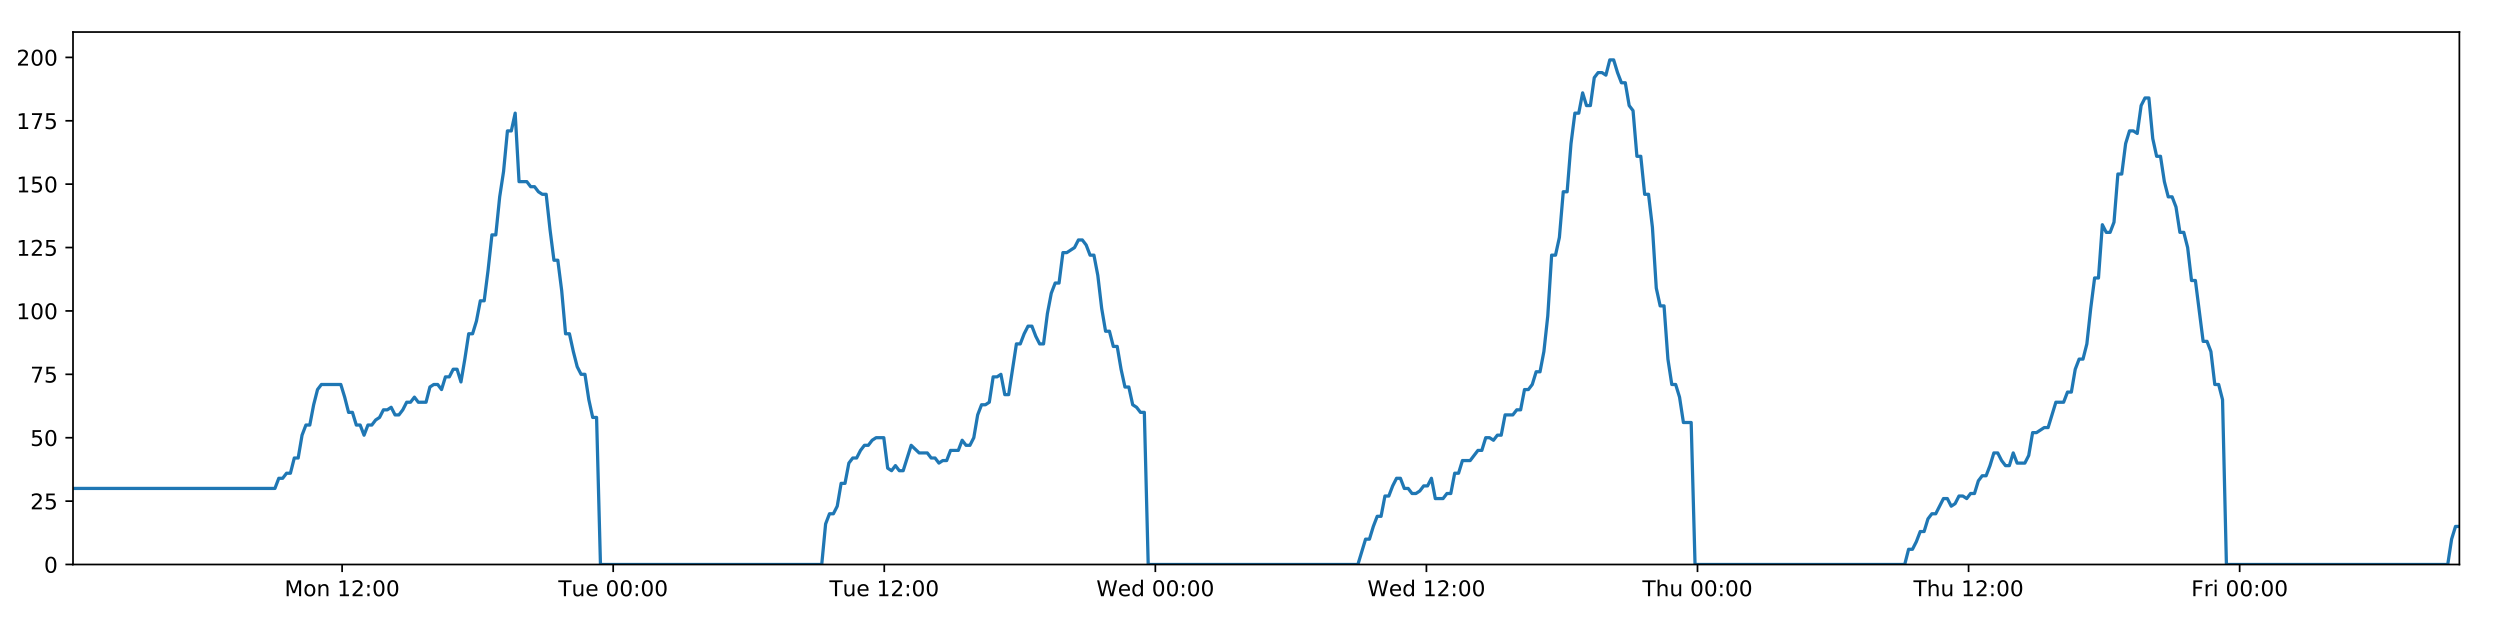
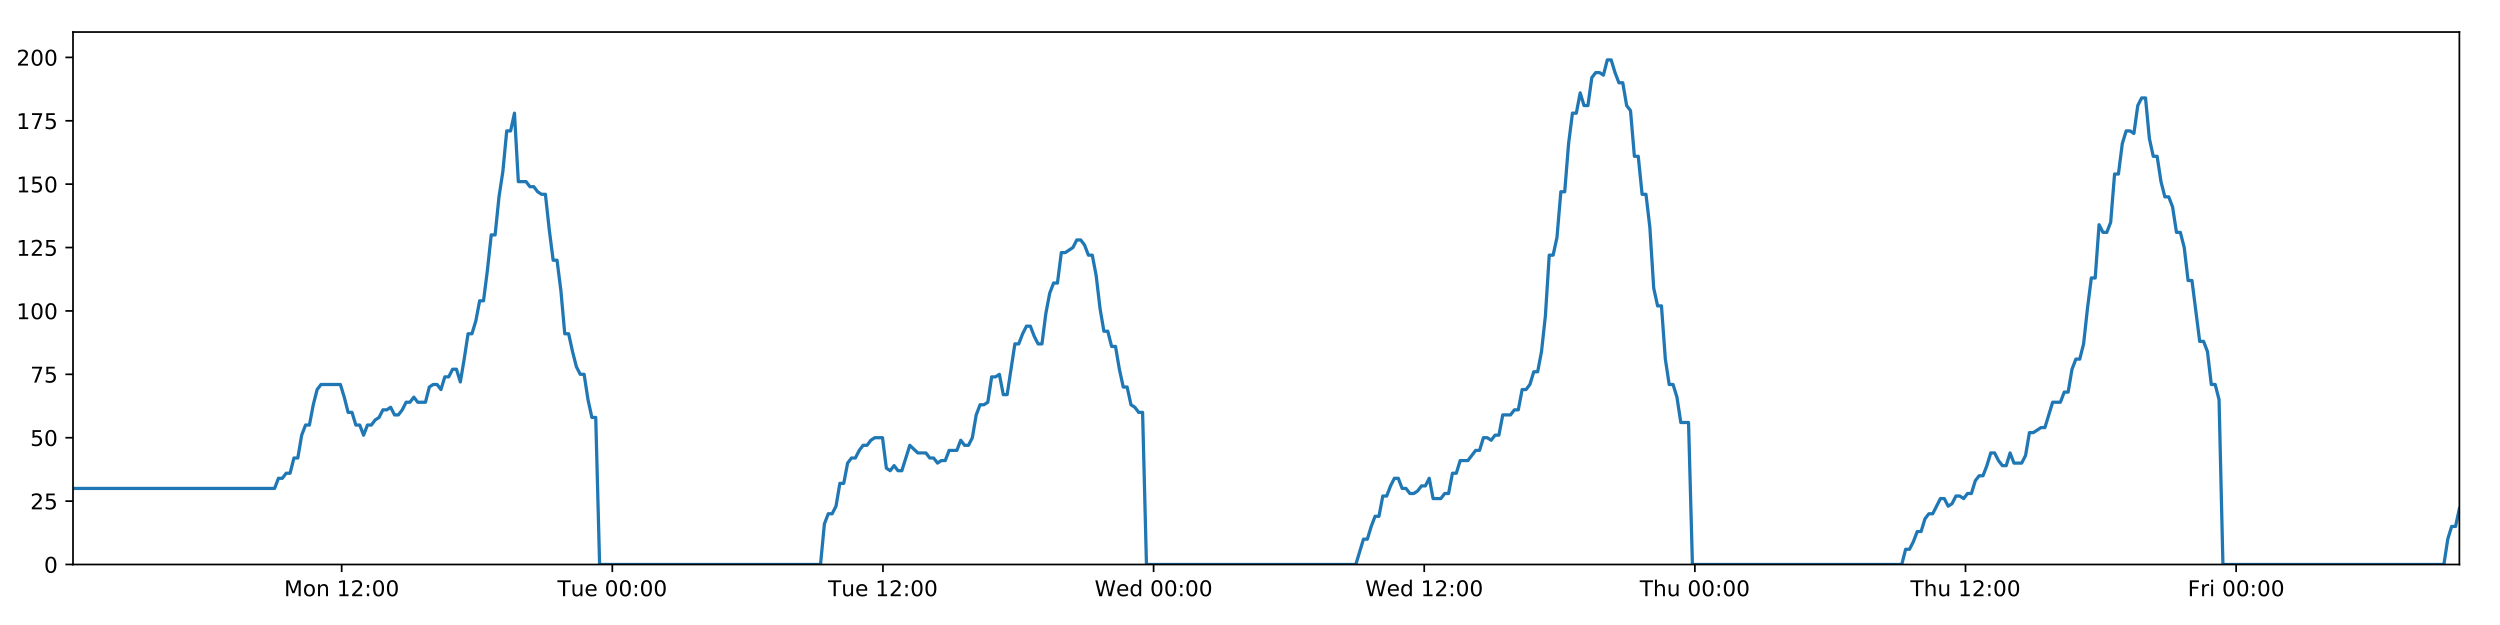
<svg xmlns="http://www.w3.org/2000/svg" xmlns:xlink="http://www.w3.org/1999/xlink" height="288pt" version="1.1" viewBox="0 0 1152 288" width="1152pt">
  <defs>
    <style type="text/css">
*{stroke-linecap:butt;stroke-linejoin:round;}
  </style>
  </defs>
  <g id="figure_1">
    <g id="patch_1">
      <path d="M 0 288  L 1152 288  L 1152 0  L 0 0  z " style="fill:#ffffff;" />
    </g>
    <g id="axes_1">
      <g id="patch_2">
        <path d="M 33.64 260.12  L 1133.28 260.12  L 1133.28 14.76  L 33.64 14.76  z " style="fill:#ffffff;" />
      </g>
      <g id="matplotlib.axis_1">
        <g id="xtick_1">
          <g id="line2d_1">
            <defs>
-               <path d="M 0 0  L 0 3.5  " id="m5e41aa4c4f" style="stroke:#000000;stroke-width:0.8;" />
-             </defs>
-             <g>
-               <use style="stroke:#000000;stroke-width:0.8;" x="157.646" xlink:href="#m5e41aa4c4f" y="260.12" />
+               <path d="M 0 0  L 0 3.5  " id="ma48524eb32" style="stroke:#000000;stroke-width:0.8;" />
+             </defs>
+             <g>
+               <use style="stroke:#000000;stroke-width:0.8;" x="157.445" xlink:href="#ma48524eb32" y="260.12" />
            </g>
          </g>
          <g id="text_1">
            <defs>
              <path d="M 9.812 72.906  L 24.516 72.906  L 43.109 23.297  L 61.812 72.906  L 76.516 72.906  L 76.516 0  L 66.891 0  L 66.891 64.016  L 48.094 14.016  L 38.188 14.016  L 19.391 64.016  L 19.391 0  L 9.812 0  z " id="DejaVuSans-77" />
              <path d="M 30.609 48.391  Q 23.391 48.391 19.188 42.75  Q 14.984 37.109 14.984 27.297  Q 14.984 17.484 19.156 11.844  Q 23.344 6.203 30.609 6.203  Q 37.797 6.203 41.984 11.859  Q 46.188 17.531 46.188 27.297  Q 46.188 37.016 41.984 42.703  Q 37.797 48.391 30.609 48.391  z M 30.609 56  Q 42.328 56 49.016 48.375  Q 55.719 40.766 55.719 27.297  Q 55.719 13.875 49.016 6.219  Q 42.328 -1.422 30.609 -1.422  Q 18.844 -1.422 12.172 6.219  Q 5.516 13.875 5.516 27.297  Q 5.516 40.766 12.172 48.375  Q 18.844 56 30.609 56  z " id="DejaVuSans-111" />
              <path d="M 54.891 33.016  L 54.891 0  L 45.906 0  L 45.906 32.719  Q 45.906 40.484 42.875 44.328  Q 39.844 48.188 33.797 48.188  Q 26.516 48.188 22.312 43.547  Q 18.109 38.922 18.109 30.906  L 18.109 0  L 9.078 0  L 9.078 54.688  L 18.109 54.688  L 18.109 46.188  Q 21.344 51.125 25.703 53.562  Q 30.078 56 35.797 56  Q 45.219 56 50.047 50.172  Q 54.891 44.344 54.891 33.016  z " id="DejaVuSans-110" />
              <path id="DejaVuSans-32" />
              <path d="M 12.406 8.297  L 28.516 8.297  L 28.516 63.922  L 10.984 60.406  L 10.984 69.391  L 28.422 72.906  L 38.281 72.906  L 38.281 8.297  L 54.391 8.297  L 54.391 0  L 12.406 0  z " id="DejaVuSans-49" />
              <path d="M 19.188 8.297  L 53.609 8.297  L 53.609 0  L 7.328 0  L 7.328 8.297  Q 12.938 14.109 22.625 23.891  Q 32.328 33.688 34.812 36.531  Q 39.547 41.844 41.422 45.531  Q 43.312 49.219 43.312 52.781  Q 43.312 58.594 39.234 62.25  Q 35.156 65.922 28.609 65.922  Q 23.969 65.922 18.812 64.312  Q 13.672 62.703 7.812 59.422  L 7.812 69.391  Q 13.766 71.781 18.938 73  Q 24.125 74.219 28.422 74.219  Q 39.75 74.219 46.484 68.547  Q 53.219 62.891 53.219 53.422  Q 53.219 48.922 51.531 44.891  Q 49.859 40.875 45.406 35.406  Q 44.188 33.984 37.641 27.219  Q 31.109 20.453 19.188 8.297  z " id="DejaVuSans-50" />
              <path d="M 11.719 12.406  L 22.016 12.406  L 22.016 0  L 11.719 0  z M 11.719 51.703  L 22.016 51.703  L 22.016 39.312  L 11.719 39.312  z " id="DejaVuSans-58" />
              <path d="M 31.781 66.406  Q 24.172 66.406 20.328 58.906  Q 16.5 51.422 16.5 36.375  Q 16.5 21.391 20.328 13.891  Q 24.172 6.391 31.781 6.391  Q 39.453 6.391 43.281 13.891  Q 47.125 21.391 47.125 36.375  Q 47.125 51.422 43.281 58.906  Q 39.453 66.406 31.781 66.406  z M 31.781 74.219  Q 44.047 74.219 50.516 64.516  Q 56.984 54.828 56.984 36.375  Q 56.984 17.969 50.516 8.266  Q 44.047 -1.422 31.781 -1.422  Q 19.531 -1.422 13.062 8.266  Q 6.594 17.969 6.594 36.375  Q 6.594 54.828 13.062 64.516  Q 19.531 74.219 31.781 74.219  z " id="DejaVuSans-48" />
            </defs>
-             <g transform="translate(131.1054 274.7184)scale(0.1 -0.1)">
+             <g transform="translate(130.9046 274.7184)scale(0.1 -0.1)">
              <use xlink:href="#DejaVuSans-77" />
              <use x="86.279" xlink:href="#DejaVuSans-111" />
              <use x="147.461" xlink:href="#DejaVuSans-110" />
              <use x="210.84" xlink:href="#DejaVuSans-32" />
              <use x="242.627" xlink:href="#DejaVuSans-49" />
              <use x="306.25" xlink:href="#DejaVuSans-50" />
              <use x="369.873" xlink:href="#DejaVuSans-58" />
              <use x="403.564" xlink:href="#DejaVuSans-48" />
              <use x="467.188" xlink:href="#DejaVuSans-48" />
            </g>
          </g>
        </g>
        <g id="xtick_2">
          <g id="line2d_2">
            <g>
-               <use style="stroke:#000000;stroke-width:0.8;" x="282.558" xlink:href="#m5e41aa4c4f" y="260.12" />
+               <use style="stroke:#000000;stroke-width:0.8;" x="282.155" xlink:href="#ma48524eb32" y="260.12" />
            </g>
          </g>
          <g id="text_2">
            <defs>
              <path d="M -0.297 72.906  L 61.375 72.906  L 61.375 64.594  L 35.5 64.594  L 35.5 0  L 25.594 0  L 25.594 64.594  L -0.297 64.594  z " id="DejaVuSans-84" />
              <path d="M 8.5 21.578  L 8.5 54.688  L 17.484 54.688  L 17.484 21.922  Q 17.484 14.156 20.5 10.266  Q 23.531 6.391 29.594 6.391  Q 36.859 6.391 41.078 11.031  Q 45.312 15.672 45.312 23.688  L 45.312 54.688  L 54.297 54.688  L 54.297 0  L 45.312 0  L 45.312 8.406  Q 42.047 3.422 37.719 1  Q 33.406 -1.422 27.688 -1.422  Q 18.266 -1.422 13.375 4.438  Q 8.5 10.297 8.5 21.578  z M 31.109 56  z " id="DejaVuSans-117" />
              <path d="M 56.203 29.594  L 56.203 25.203  L 14.891 25.203  Q 15.484 15.922 20.484 11.062  Q 25.484 6.203 34.422 6.203  Q 39.594 6.203 44.453 7.469  Q 49.312 8.734 54.109 11.281  L 54.109 2.781  Q 49.266 0.734 44.188 -0.344  Q 39.109 -1.422 33.891 -1.422  Q 20.797 -1.422 13.156 6.188  Q 5.516 13.812 5.516 26.812  Q 5.516 40.234 12.766 48.109  Q 20.016 56 32.328 56  Q 43.359 56 49.781 48.891  Q 56.203 41.797 56.203 29.594  z M 47.219 32.234  Q 47.125 39.594 43.094 43.984  Q 39.062 48.391 32.422 48.391  Q 24.906 48.391 20.391 44.141  Q 15.875 39.891 15.188 32.172  z " id="DejaVuSans-101" />
            </defs>
-             <g transform="translate(257.2721 274.7184)scale(0.1 -0.1)">
+             <g transform="translate(256.869 274.7184)scale(0.1 -0.1)">
              <use xlink:href="#DejaVuSans-84" />
              <use x="60.85" xlink:href="#DejaVuSans-117" />
              <use x="124.229" xlink:href="#DejaVuSans-101" />
              <use x="185.752" xlink:href="#DejaVuSans-32" />
              <use x="217.539" xlink:href="#DejaVuSans-48" />
              <use x="281.162" xlink:href="#DejaVuSans-48" />
              <use x="344.785" xlink:href="#DejaVuSans-58" />
              <use x="378.477" xlink:href="#DejaVuSans-48" />
              <use x="442.1" xlink:href="#DejaVuSans-48" />
            </g>
          </g>
        </g>
        <g id="xtick_3">
          <g id="line2d_3">
            <g>
-               <use style="stroke:#000000;stroke-width:0.8;" x="407.47" xlink:href="#m5e41aa4c4f" y="260.12" />
+               <use style="stroke:#000000;stroke-width:0.8;" x="406.865" xlink:href="#ma48524eb32" y="260.12" />
            </g>
          </g>
          <g id="text_3">
-             <g transform="translate(382.1841 274.7184)scale(0.1 -0.1)">
+             <g transform="translate(381.5787 274.7184)scale(0.1 -0.1)">
              <use xlink:href="#DejaVuSans-84" />
              <use x="60.85" xlink:href="#DejaVuSans-117" />
              <use x="124.229" xlink:href="#DejaVuSans-101" />
              <use x="185.752" xlink:href="#DejaVuSans-32" />
              <use x="217.539" xlink:href="#DejaVuSans-49" />
              <use x="281.162" xlink:href="#DejaVuSans-50" />
              <use x="344.785" xlink:href="#DejaVuSans-58" />
              <use x="378.477" xlink:href="#DejaVuSans-48" />
              <use x="442.1" xlink:href="#DejaVuSans-48" />
            </g>
          </g>
        </g>
        <g id="xtick_4">
          <g id="line2d_4">
            <g>
-               <use style="stroke:#000000;stroke-width:0.8;" x="532.382" xlink:href="#m5e41aa4c4f" y="260.12" />
+               <use style="stroke:#000000;stroke-width:0.8;" x="531.574" xlink:href="#ma48524eb32" y="260.12" />
            </g>
          </g>
          <g id="text_4">
            <defs>
              <path d="M 3.328 72.906  L 13.281 72.906  L 28.609 11.281  L 43.891 72.906  L 54.984 72.906  L 70.312 11.281  L 85.594 72.906  L 95.609 72.906  L 77.297 0  L 64.891 0  L 49.516 63.281  L 33.984 0  L 21.578 0  z " id="DejaVuSans-87" />
              <path d="M 45.406 46.391  L 45.406 75.984  L 54.391 75.984  L 54.391 0  L 45.406 0  L 45.406 8.203  Q 42.578 3.328 38.25 0.953  Q 33.938 -1.422 27.875 -1.422  Q 17.969 -1.422 11.734 6.484  Q 5.516 14.406 5.516 27.297  Q 5.516 40.188 11.734 48.094  Q 17.969 56 27.875 56  Q 33.938 56 38.25 53.625  Q 42.578 51.266 45.406 46.391  z M 14.797 27.297  Q 14.797 17.391 18.875 11.75  Q 22.953 6.109 30.078 6.109  Q 37.203 6.109 41.297 11.75  Q 45.406 17.391 45.406 27.297  Q 45.406 37.203 41.297 42.844  Q 37.203 48.484 30.078 48.484  Q 22.953 48.484 18.875 42.844  Q 14.797 37.203 14.797 27.297  z " id="DejaVuSans-100" />
            </defs>
-             <g transform="translate(505.193 274.7184)scale(0.1 -0.1)">
+             <g transform="translate(504.3853 274.7184)scale(0.1 -0.1)">
              <use xlink:href="#DejaVuSans-87" />
              <use x="98.799" xlink:href="#DejaVuSans-101" />
              <use x="160.322" xlink:href="#DejaVuSans-100" />
              <use x="223.799" xlink:href="#DejaVuSans-32" />
              <use x="255.586" xlink:href="#DejaVuSans-48" />
              <use x="319.209" xlink:href="#DejaVuSans-48" />
              <use x="382.832" xlink:href="#DejaVuSans-58" />
              <use x="416.523" xlink:href="#DejaVuSans-48" />
              <use x="480.146" xlink:href="#DejaVuSans-48" />
            </g>
          </g>
        </g>
        <g id="xtick_5">
          <g id="line2d_5">
            <g>
-               <use style="stroke:#000000;stroke-width:0.8;" x="657.294" xlink:href="#m5e41aa4c4f" y="260.12" />
+               <use style="stroke:#000000;stroke-width:0.8;" x="656.284" xlink:href="#ma48524eb32" y="260.12" />
            </g>
          </g>
          <g id="text_5">
-             <g transform="translate(630.105 274.7184)scale(0.1 -0.1)">
+             <g transform="translate(629.095 274.7184)scale(0.1 -0.1)">
              <use xlink:href="#DejaVuSans-87" />
              <use x="98.799" xlink:href="#DejaVuSans-101" />
              <use x="160.322" xlink:href="#DejaVuSans-100" />
              <use x="223.799" xlink:href="#DejaVuSans-32" />
              <use x="255.586" xlink:href="#DejaVuSans-49" />
              <use x="319.209" xlink:href="#DejaVuSans-50" />
              <use x="382.832" xlink:href="#DejaVuSans-58" />
              <use x="416.523" xlink:href="#DejaVuSans-48" />
              <use x="480.146" xlink:href="#DejaVuSans-48" />
            </g>
          </g>
        </g>
        <g id="xtick_6">
          <g id="line2d_6">
            <g>
-               <use style="stroke:#000000;stroke-width:0.8;" x="782.206" xlink:href="#m5e41aa4c4f" y="260.12" />
+               <use style="stroke:#000000;stroke-width:0.8;" x="780.994" xlink:href="#ma48524eb32" y="260.12" />
            </g>
          </g>
          <g id="text_6">
            <defs>
              <path d="M 54.891 33.016  L 54.891 0  L 45.906 0  L 45.906 32.719  Q 45.906 40.484 42.875 44.328  Q 39.844 48.188 33.797 48.188  Q 26.516 48.188 22.312 43.547  Q 18.109 38.922 18.109 30.906  L 18.109 0  L 9.078 0  L 9.078 75.984  L 18.109 75.984  L 18.109 46.188  Q 21.344 51.125 25.703 53.562  Q 30.078 56 35.797 56  Q 45.219 56 50.047 50.172  Q 54.891 44.344 54.891 33.016  z " id="DejaVuSans-104" />
            </defs>
-             <g transform="translate(756.8162 274.7184)scale(0.1 -0.1)">
+             <g transform="translate(755.604 274.7184)scale(0.1 -0.1)">
              <use xlink:href="#DejaVuSans-84" />
              <use x="61.084" xlink:href="#DejaVuSans-104" />
              <use x="124.463" xlink:href="#DejaVuSans-117" />
              <use x="187.842" xlink:href="#DejaVuSans-32" />
              <use x="219.629" xlink:href="#DejaVuSans-48" />
              <use x="283.252" xlink:href="#DejaVuSans-48" />
              <use x="346.875" xlink:href="#DejaVuSans-58" />
              <use x="380.566" xlink:href="#DejaVuSans-48" />
              <use x="444.189" xlink:href="#DejaVuSans-48" />
            </g>
          </g>
        </g>
        <g id="xtick_7">
          <g id="line2d_7">
            <g>
-               <use style="stroke:#000000;stroke-width:0.8;" x="907.118" xlink:href="#m5e41aa4c4f" y="260.12" />
+               <use style="stroke:#000000;stroke-width:0.8;" x="905.704" xlink:href="#ma48524eb32" y="260.12" />
            </g>
          </g>
          <g id="text_7">
-             <g transform="translate(881.7282 274.7184)scale(0.1 -0.1)">
+             <g transform="translate(880.3137 274.7184)scale(0.1 -0.1)">
              <use xlink:href="#DejaVuSans-84" />
              <use x="61.084" xlink:href="#DejaVuSans-104" />
              <use x="124.463" xlink:href="#DejaVuSans-117" />
              <use x="187.842" xlink:href="#DejaVuSans-32" />
              <use x="219.629" xlink:href="#DejaVuSans-49" />
              <use x="283.252" xlink:href="#DejaVuSans-50" />
              <use x="346.875" xlink:href="#DejaVuSans-58" />
              <use x="380.566" xlink:href="#DejaVuSans-48" />
              <use x="444.189" xlink:href="#DejaVuSans-48" />
            </g>
          </g>
        </g>
        <g id="xtick_8">
          <g id="line2d_8">
            <g>
-               <use style="stroke:#000000;stroke-width:0.8;" x="1032.03" xlink:href="#m5e41aa4c4f" y="260.12" />
+               <use style="stroke:#000000;stroke-width:0.8;" x="1030.413" xlink:href="#ma48524eb32" y="260.12" />
            </g>
          </g>
          <g id="text_8">
            <defs>
              <path d="M 9.812 72.906  L 51.703 72.906  L 51.703 64.594  L 19.672 64.594  L 19.672 43.109  L 48.578 43.109  L 48.578 34.812  L 19.672 34.812  L 19.672 0  L 9.812 0  z " id="DejaVuSans-70" />
              <path d="M 41.109 46.297  Q 39.594 47.172 37.812 47.578  Q 36.031 48 33.891 48  Q 26.266 48 22.188 43.047  Q 18.109 38.094 18.109 28.812  L 18.109 0  L 9.078 0  L 9.078 54.688  L 18.109 54.688  L 18.109 46.188  Q 20.953 51.172 25.484 53.578  Q 30.031 56 36.531 56  Q 37.453 56 38.578 55.875  Q 39.703 55.766 41.062 55.516  z " id="DejaVuSans-114" />
              <path d="M 9.422 54.688  L 18.406 54.688  L 18.406 0  L 9.422 0  z M 9.422 75.984  L 18.406 75.984  L 18.406 64.594  L 9.422 64.594  z " id="DejaVuSans-105" />
            </defs>
-             <g transform="translate(1009.717 274.7184)scale(0.1 -0.1)">
+             <g transform="translate(1008.1 274.7184)scale(0.1 -0.1)">
              <use xlink:href="#DejaVuSans-70" />
              <use x="57.41" xlink:href="#DejaVuSans-114" />
              <use x="98.523" xlink:href="#DejaVuSans-105" />
              <use x="126.307" xlink:href="#DejaVuSans-32" />
              <use x="158.094" xlink:href="#DejaVuSans-48" />
              <use x="221.717" xlink:href="#DejaVuSans-48" />
              <use x="285.34" xlink:href="#DejaVuSans-58" />
              <use x="319.031" xlink:href="#DejaVuSans-48" />
              <use x="382.654" xlink:href="#DejaVuSans-48" />
            </g>
          </g>
        </g>
      </g>
      <g id="matplotlib.axis_2">
        <g id="ytick_1">
          <g id="line2d_9">
            <defs>
-               <path d="M 0 0  L -3.5 0  " id="m9e7ff4e651" style="stroke:#000000;stroke-width:0.8;" />
-             </defs>
-             <g>
-               <use style="stroke:#000000;stroke-width:0.8;" x="33.64" xlink:href="#m9e7ff4e651" y="260.12" />
+               <path d="M 0 0  L -3.5 0  " id="md524b68821" style="stroke:#000000;stroke-width:0.8;" />
+             </defs>
+             <g>
+               <use style="stroke:#000000;stroke-width:0.8;" x="33.64" xlink:href="#md524b68821" y="260.12" />
            </g>
          </g>
          <g id="text_9">
            <g transform="translate(20.2775 263.9192)scale(0.1 -0.1)">
              <use xlink:href="#DejaVuSans-48" />
            </g>
          </g>
        </g>
        <g id="ytick_2">
          <g id="line2d_10">
            <g>
-               <use style="stroke:#000000;stroke-width:0.8;" x="33.64" xlink:href="#m9e7ff4e651" y="230.91" />
+               <use style="stroke:#000000;stroke-width:0.8;" x="33.64" xlink:href="#md524b68821" y="230.91" />
            </g>
          </g>
          <g id="text_10">
            <defs>
              <path d="M 10.797 72.906  L 49.516 72.906  L 49.516 64.594  L 19.828 64.594  L 19.828 46.734  Q 21.969 47.469 24.109 47.828  Q 26.266 48.188 28.422 48.188  Q 40.625 48.188 47.75 41.5  Q 54.891 34.812 54.891 23.391  Q 54.891 11.625 47.562 5.094  Q 40.234 -1.422 26.906 -1.422  Q 22.312 -1.422 17.547 -0.641  Q 12.797 0.141 7.719 1.703  L 7.719 11.625  Q 12.109 9.234 16.797 8.062  Q 21.484 6.891 26.703 6.891  Q 35.156 6.891 40.078 11.328  Q 45.016 15.766 45.016 23.391  Q 45.016 31 40.078 35.438  Q 35.156 39.891 26.703 39.891  Q 22.75 39.891 18.812 39.016  Q 14.891 38.141 10.797 36.281  z " id="DejaVuSans-53" />
            </defs>
            <g transform="translate(13.915 234.7097)scale(0.1 -0.1)">
              <use xlink:href="#DejaVuSans-50" />
              <use x="63.623" xlink:href="#DejaVuSans-53" />
            </g>
          </g>
        </g>
        <g id="ytick_3">
          <g id="line2d_11">
            <g>
-               <use style="stroke:#000000;stroke-width:0.8;" x="33.64" xlink:href="#m9e7ff4e651" y="201.701" />
+               <use style="stroke:#000000;stroke-width:0.8;" x="33.64" xlink:href="#md524b68821" y="201.701" />
            </g>
          </g>
          <g id="text_11">
            <g transform="translate(13.915 205.5002)scale(0.1 -0.1)">
              <use xlink:href="#DejaVuSans-53" />
              <use x="63.623" xlink:href="#DejaVuSans-48" />
            </g>
          </g>
        </g>
        <g id="ytick_4">
          <g id="line2d_12">
            <g>
-               <use style="stroke:#000000;stroke-width:0.8;" x="33.64" xlink:href="#m9e7ff4e651" y="172.491" />
+               <use style="stroke:#000000;stroke-width:0.8;" x="33.64" xlink:href="#md524b68821" y="172.491" />
            </g>
          </g>
          <g id="text_12">
            <defs>
              <path d="M 8.203 72.906  L 55.078 72.906  L 55.078 68.703  L 28.609 0  L 18.312 0  L 43.219 64.594  L 8.203 64.594  z " id="DejaVuSans-55" />
            </defs>
            <g transform="translate(13.915 176.2906)scale(0.1 -0.1)">
              <use xlink:href="#DejaVuSans-55" />
              <use x="63.623" xlink:href="#DejaVuSans-53" />
            </g>
          </g>
        </g>
        <g id="ytick_5">
          <g id="line2d_13">
            <g>
-               <use style="stroke:#000000;stroke-width:0.8;" x="33.64" xlink:href="#m9e7ff4e651" y="143.282" />
+               <use style="stroke:#000000;stroke-width:0.8;" x="33.64" xlink:href="#md524b68821" y="143.282" />
            </g>
          </g>
          <g id="text_13">
            <g transform="translate(7.5525 147.0811)scale(0.1 -0.1)">
              <use xlink:href="#DejaVuSans-49" />
              <use x="63.623" xlink:href="#DejaVuSans-48" />
              <use x="127.246" xlink:href="#DejaVuSans-48" />
            </g>
          </g>
        </g>
        <g id="ytick_6">
          <g id="line2d_14">
            <g>
-               <use style="stroke:#000000;stroke-width:0.8;" x="33.64" xlink:href="#m9e7ff4e651" y="114.072" />
+               <use style="stroke:#000000;stroke-width:0.8;" x="33.64" xlink:href="#md524b68821" y="114.072" />
            </g>
          </g>
          <g id="text_14">
            <g transform="translate(7.5525 117.8716)scale(0.1 -0.1)">
              <use xlink:href="#DejaVuSans-49" />
              <use x="63.623" xlink:href="#DejaVuSans-50" />
              <use x="127.246" xlink:href="#DejaVuSans-53" />
            </g>
          </g>
        </g>
        <g id="ytick_7">
          <g id="line2d_15">
            <g>
-               <use style="stroke:#000000;stroke-width:0.8;" x="33.64" xlink:href="#m9e7ff4e651" y="84.863" />
+               <use style="stroke:#000000;stroke-width:0.8;" x="33.64" xlink:href="#md524b68821" y="84.863" />
            </g>
          </g>
          <g id="text_15">
            <g transform="translate(7.5525 88.66208)scale(0.1 -0.1)">
              <use xlink:href="#DejaVuSans-49" />
              <use x="63.623" xlink:href="#DejaVuSans-53" />
              <use x="127.246" xlink:href="#DejaVuSans-48" />
            </g>
          </g>
        </g>
        <g id="ytick_8">
          <g id="line2d_16">
            <g>
-               <use style="stroke:#000000;stroke-width:0.8;" x="33.64" xlink:href="#m9e7ff4e651" y="55.653" />
+               <use style="stroke:#000000;stroke-width:0.8;" x="33.64" xlink:href="#md524b68821" y="55.653" />
            </g>
          </g>
          <g id="text_16">
            <g transform="translate(7.5525 59.45255)scale(0.1 -0.1)">
              <use xlink:href="#DejaVuSans-49" />
              <use x="63.623" xlink:href="#DejaVuSans-55" />
              <use x="127.246" xlink:href="#DejaVuSans-53" />
            </g>
          </g>
        </g>
        <g id="ytick_9">
          <g id="line2d_17">
            <g>
-               <use style="stroke:#000000;stroke-width:0.8;" x="33.64" xlink:href="#m9e7ff4e651" y="26.444" />
+               <use style="stroke:#000000;stroke-width:0.8;" x="33.64" xlink:href="#md524b68821" y="26.444" />
            </g>
          </g>
          <g id="text_17">
            <g transform="translate(7.5525 30.24303)scale(0.1 -0.1)">
              <use xlink:href="#DejaVuSans-50" />
              <use x="63.623" xlink:href="#DejaVuSans-48" />
              <use x="127.246" xlink:href="#DejaVuSans-48" />
            </g>
          </g>
        </g>
      </g>
      <g id="line2d_18">
-         <path clip-path="url(#pfa5cc42791)" d="M 33.64 225.069  L 126.678 225.069  L 128.468 220.395  L 130.255 220.395  L 132.042 218.058  L 133.826 218.058  L 135.61 211.048  L 137.397 211.048  L 139.181 200.533  L 140.964 195.859  L 142.75 195.859  L 144.534 186.512  L 146.318 179.502  L 148.106 177.165  L 157.045 177.165  L 158.831 183.007  L 160.619 190.017  L 162.402 190.017  L 164.186 195.859  L 165.973 195.859  L 167.757 200.533  L 169.543 195.859  L 171.33 195.859  L 173.114 193.522  L 174.898 192.354  L 176.682 188.849  L 178.466 188.849  L 180.251 187.68  L 182.038 191.186  L 183.821 191.186  L 185.609 188.849  L 187.393 185.344  L 189.177 185.344  L 190.964 183.007  L 192.748 185.344  L 196.316 185.344  L 198.103 178.333  L 199.888 177.165  L 201.676 177.165  L 203.463 179.502  L 205.251 173.66  L 207.041 173.66  L 208.829 170.155  L 210.621 170.155  L 212.409 175.997  L 214.192 165.481  L 215.976 153.797  L 217.76 153.797  L 219.544 147.955  L 221.328 138.608  L 223.112 138.608  L 224.897 124.588  L 226.683 108.23  L 228.467 108.23  L 230.255 90.705  L 232.04 79.021  L 233.823 60.327  L 235.609 60.327  L 237.392 52.148  L 239.176 83.694  L 242.746 83.694  L 244.534 86.031  L 246.318 86.031  L 248.106 88.368  L 249.891 89.536  L 251.675 89.536  L 253.462 105.894  L 255.253 119.914  L 257.038 119.914  L 258.825 133.935  L 260.612 153.797  L 262.401 153.797  L 264.186 161.976  L 265.973 168.986  L 267.757 172.491  L 269.545 172.491  L 271.334 184.175  L 273.118 192.354  L 274.903 192.354  L 276.693 260.12  L 378.655 260.12  L 380.441 241.426  L 382.229 236.752  L 384.016 236.752  L 385.802 233.247  L 387.586 222.732  L 389.373 222.732  L 391.159 213.385  L 392.947 211.048  L 394.735 211.048  L 396.527 207.543  L 398.317 205.206  L 400.105 205.206  L 401.889 202.869  L 403.68 201.701  L 407.256 201.701  L 409.04 215.722  L 410.826 216.89  L 412.614 214.553  L 414.398 216.89  L 416.183 216.89  L 419.87 205.206  L 423.555 208.711  L 427.301 208.711  L 429.085 211.048  L 430.871 211.048  L 432.655 213.385  L 434.438 212.216  L 436.226 212.216  L 438.013 207.543  L 441.583 207.543  L 443.367 202.869  L 445.155 205.206  L 446.939 205.206  L 448.724 201.701  L 450.509 191.186  L 452.293 186.512  L 454.077 186.512  L 455.861 185.344  L 457.646 173.66  L 459.434 173.66  L 461.22 172.491  L 463.007 181.838  L 464.791 181.838  L 468.361 158.471  L 470.146 158.471  L 471.934 153.797  L 473.719 150.292  L 475.503 150.292  L 477.29 154.966  L 479.076 158.471  L 480.86 158.471  L 482.648 144.45  L 484.436 135.103  L 486.222 130.43  L 488.006 130.43  L 489.792 116.409  L 491.577 116.409  L 495.152 114.072  L 496.939 110.567  L 498.728 110.567  L 500.513 112.904  L 502.3 117.578  L 504.085 117.578  L 505.873 126.925  L 507.658 142.114  L 509.445 152.629  L 511.231 152.629  L 513.015 159.639  L 514.805 159.639  L 516.589 170.155  L 518.376 178.333  L 520.164 178.333  L 521.948 186.512  L 523.736 187.68  L 525.523 190.017  L 527.307 190.017  L 529.09 260.12  L 625.718 260.12  L 629.257 248.436  L 631.04 248.436  L 632.824 242.594  L 634.609 237.921  L 636.392 237.921  L 638.177 228.574  L 639.962 228.574  L 641.746 223.9  L 643.53 220.395  L 645.315 220.395  L 647.099 225.069  L 648.885 225.069  L 650.67 227.405  L 652.458 227.405  L 654.247 226.237  L 656.034 223.9  L 657.819 223.9  L 659.603 220.395  L 661.387 229.742  L 664.958 229.742  L 666.746 227.405  L 668.532 227.405  L 670.316 218.058  L 672.103 218.058  L 673.889 212.216  L 677.46 212.216  L 681.031 207.543  L 682.826 207.543  L 684.615 201.701  L 686.405 201.701  L 688.19 202.869  L 689.974 200.533  L 691.757 200.533  L 693.541 191.186  L 697.11 191.186  L 698.923 188.849  L 700.708 188.849  L 702.491 179.502  L 704.281 179.502  L 706.067 177.165  L 707.852 171.323  L 709.641 171.323  L 711.424 161.976  L 713.21 145.619  L 714.994 117.578  L 716.779 117.578  L 718.564 109.399  L 720.348 88.368  L 722.133 88.368  L 723.922 66.169  L 725.707 52.148  L 727.492 52.148  L 729.276 42.801  L 731.06 48.643  L 732.848 48.643  L 734.636 35.791  L 736.42 33.454  L 738.207 33.454  L 739.997 34.622  L 741.784 27.612  L 743.577 27.612  L 745.36 33.454  L 747.148 38.128  L 748.931 38.128  L 750.72 48.643  L 752.503 50.98  L 754.288 72.011  L 756.071 72.011  L 757.859 89.536  L 759.643 89.536  L 761.428 104.725  L 763.214 132.766  L 765 140.945  L 766.789 140.945  L 768.576 165.481  L 770.359 177.165  L 772.144 177.165  L 773.932 183.007  L 775.718 194.691  L 779.291 194.691  L 781.076 260.12  L 877.694 260.12  L 879.48 253.11  L 881.267 253.11  L 883.052 249.605  L 884.84 244.931  L 886.623 244.931  L 888.408 239.089  L 890.194 236.752  L 891.979 236.752  L 895.547 229.742  L 897.335 229.742  L 899.121 233.247  L 900.909 232.079  L 902.695 228.574  L 904.482 228.574  L 906.266 229.742  L 908.05 227.405  L 909.839 227.405  L 911.624 221.563  L 913.408 219.227  L 915.2 219.227  L 916.983 214.553  L 918.768 208.711  L 920.552 208.711  L 922.336 212.216  L 924.121 214.553  L 925.909 214.553  L 927.696 208.711  L 929.48 213.385  L 933.05 213.385  L 934.836 209.88  L 936.624 199.364  L 938.408 199.364  L 941.982 197.027  L 943.767 197.027  L 947.34 185.344  L 950.915 185.344  L 952.698 180.67  L 954.484 180.67  L 956.27 170.155  L 958.056 165.481  L 959.84 165.481  L 961.625 158.471  L 963.408 142.114  L 965.193 128.093  L 966.976 128.093  L 968.765 103.557  L 970.557 107.062  L 972.345 107.062  L 974.132 102.389  L 975.92 80.189  L 977.704 80.189  L 979.489 66.169  L 981.273 60.327  L 983.056 60.327  L 984.844 61.495  L 986.63 48.643  L 988.414 45.138  L 990.202 45.138  L 991.986 63.832  L 993.771 72.011  L 995.556 72.011  L 997.341 83.694  L 999.126 90.705  L 1000.914 90.705  L 1002.697 95.378  L 1004.495 107.062  L 1006.284 107.062  L 1008.069 114.072  L 1009.853 129.261  L 1011.638 129.261  L 1015.206 157.302  L 1016.996 157.302  L 1018.784 161.976  L 1020.571 177.165  L 1022.358 177.165  L 1024.144 184.175  L 1025.93 260.12  L 1127.919 260.12  L 1129.703 248.436  L 1131.491 242.594  L 1133.28 242.594  L 1133.28 242.594  " style="fill:none;stroke:#1f77b4;stroke-linecap:square;stroke-width:1.5;" />
+         <path clip-path="url(#p7e47b925be)" d="M 33.64 225.069  L 126.527 225.069  L 128.314 220.395  L 130.099 220.395  L 131.883 218.058  L 133.664 218.058  L 135.444 211.048  L 137.229 211.048  L 139.01 200.533  L 140.791 195.859  L 142.573 195.859  L 144.355 186.512  L 146.136 179.502  L 147.921 177.165  L 156.846 177.165  L 158.628 183.007  L 160.413 190.017  L 162.194 190.017  L 163.974 195.859  L 165.759 195.859  L 167.54 200.533  L 169.323 195.859  L 171.107 195.859  L 172.889 193.522  L 174.67 192.354  L 176.45 188.849  L 178.231 188.849  L 180.014 187.68  L 181.797 191.186  L 183.578 191.186  L 185.363 188.849  L 187.144 185.344  L 188.925 185.344  L 190.709 183.007  L 192.491 185.344  L 196.052 185.344  L 197.837 178.333  L 199.619 177.165  L 201.404 177.165  L 203.188 179.502  L 204.973 173.66  L 206.76 173.66  L 208.545 170.155  L 210.335 170.155  L 212.119 175.997  L 213.9 165.481  L 215.681 153.797  L 217.462 153.797  L 219.243 147.955  L 221.024 138.608  L 222.805 138.608  L 224.587 124.588  L 226.37 108.23  L 228.151 108.23  L 229.937 90.705  L 231.719 79.021  L 233.499 60.327  L 235.281 60.327  L 237.063 52.148  L 238.843 83.694  L 242.407 83.694  L 244.192 86.031  L 245.974 86.031  L 247.759 88.368  L 249.541 89.536  L 251.322 89.536  L 253.106 105.894  L 254.894 119.914  L 256.676 119.914  L 258.46 133.935  L 260.245 153.797  L 262.031 153.797  L 263.813 161.976  L 265.597 168.986  L 267.378 172.491  L 269.163 172.491  L 270.949 184.175  L 272.731 192.354  L 274.512 192.354  L 276.299 260.12  L 378.096 260.12  L 379.88 241.426  L 381.665 236.752  L 383.449 236.752  L 385.231 233.247  L 387.013 222.732  L 388.797 222.732  L 390.58 213.385  L 392.365 211.048  L 394.15 211.048  L 395.94 207.543  L 397.727 205.206  L 399.512 205.206  L 401.292 202.869  L 403.081 201.701  L 406.651 201.701  L 408.432 215.722  L 410.215 216.89  L 412 214.553  L 413.781 216.89  L 415.564 216.89  L 419.245 205.206  L 422.923 208.711  L 426.664 208.711  L 428.444 211.048  L 430.227 211.048  L 432.009 213.385  L 433.789 212.216  L 435.574 212.216  L 437.358 207.543  L 440.922 207.543  L 442.703 202.869  L 444.489 205.206  L 446.27 205.206  L 448.052 201.701  L 449.834 191.186  L 451.615 186.512  L 453.396 186.512  L 455.178 185.344  L 456.959 173.66  L 458.744 173.66  L 460.527 172.491  L 462.312 181.838  L 464.093 181.838  L 467.657 158.471  L 469.439 158.471  L 471.224 153.797  L 473.006 150.292  L 474.788 150.292  L 476.572 154.966  L 478.354 158.471  L 480.136 158.471  L 481.921 144.45  L 483.706 135.103  L 485.489 130.43  L 487.271 130.43  L 489.053 116.409  L 490.835 116.409  L 494.404 114.072  L 496.189 110.567  L 497.975 110.567  L 499.757 112.904  L 501.542 117.578  L 503.323 117.578  L 505.108 126.925  L 506.89 142.114  L 508.674 152.629  L 510.458 152.629  L 512.238 159.639  L 514.026 159.639  L 515.807 170.155  L 517.591 178.333  L 519.376 178.333  L 521.157 186.512  L 522.942 187.68  L 524.726 190.017  L 526.507 190.017  L 528.288 260.12  L 624.759 260.12  L 628.292 248.436  L 630.073 248.436  L 631.854 242.594  L 633.636 237.921  L 635.416 237.921  L 637.198 228.574  L 638.98 228.574  L 640.762 223.9  L 642.542 220.395  L 644.324 220.395  L 646.105 225.069  L 647.888 225.069  L 649.671 227.405  L 651.456 227.405  L 653.242 226.237  L 655.027 223.9  L 656.808 223.9  L 658.59 220.395  L 660.371 229.742  L 663.936 229.742  L 665.72 227.405  L 667.504 227.405  L 669.285 218.058  L 671.069 218.058  L 672.852 212.216  L 676.417 212.216  L 679.983 207.543  L 681.775 207.543  L 683.561 201.701  L 685.348 201.701  L 687.13 202.869  L 688.911 200.533  L 690.691 200.533  L 692.472 191.186  L 696.035 191.186  L 697.846 188.849  L 699.627 188.849  L 701.408 179.502  L 703.195 179.502  L 704.979 177.165  L 706.76 171.323  L 708.546 171.323  L 710.326 161.976  L 712.11 145.619  L 713.89 117.578  L 715.672 117.578  L 717.455 109.399  L 719.236 88.368  L 721.018 88.368  L 722.804 66.169  L 724.587 52.148  L 726.368 52.148  L 728.149 42.801  L 729.931 48.643  L 731.716 48.643  L 733.501 35.791  L 735.281 33.454  L 737.066 33.454  L 738.853 34.622  L 740.638 27.612  L 742.427 27.612  L 744.208 33.454  L 745.992 38.128  L 747.773 38.128  L 749.559 48.643  L 751.339 50.98  L 753.121 72.011  L 754.901 72.011  L 756.686 89.536  L 758.467 89.536  L 760.25 104.725  L 762.032 132.766  L 763.815 140.945  L 765.602 140.945  L 767.386 165.481  L 769.166 177.165  L 770.948 177.165  L 772.733 183.007  L 774.516 194.691  L 778.083 194.691  L 779.866 260.12  L 876.328 260.12  L 878.11 253.11  L 879.894 253.11  L 881.676 249.605  L 883.461 244.931  L 885.242 244.931  L 887.024 239.089  L 888.807 236.752  L 890.589 236.752  L 894.151 229.742  L 895.936 229.742  L 897.719 233.247  L 899.505 232.079  L 901.287 228.574  L 903.071 228.574  L 904.853 229.742  L 906.634 227.405  L 908.42 227.405  L 910.203 221.563  L 911.983 219.227  L 913.772 219.227  L 915.553 214.553  L 917.334 208.711  L 919.116 208.711  L 920.897 212.216  L 922.679 214.553  L 924.465 214.553  L 926.248 208.711  L 928.029 213.385  L 931.594 213.385  L 933.376 209.88  L 935.162 199.364  L 936.942 199.364  L 940.511 197.027  L 942.293 197.027  L 945.861 185.344  L 949.429 185.344  L 951.21 180.67  L 952.993 180.67  L 954.776 170.155  L 956.559 165.481  L 958.34 165.481  L 960.122 158.471  L 961.903 142.114  L 963.684 128.093  L 965.465 128.093  L 967.251 103.557  L 969.04 107.062  L 970.825 107.062  L 972.609 102.389  L 974.394 80.189  L 976.175 80.189  L 977.957 66.169  L 979.738 60.327  L 981.519 60.327  L 983.303 61.495  L 985.087 48.643  L 986.868 45.138  L 988.653 45.138  L 990.434 63.832  L 992.216 72.011  L 993.998 72.011  L 995.781 83.694  L 997.563 90.705  L 999.348 90.705  L 1001.128 95.378  L 1002.922 107.062  L 1004.709 107.062  L 1006.491 114.072  L 1008.272 129.261  L 1010.055 129.261  L 1013.617 157.302  L 1015.403 157.302  L 1017.189 161.976  L 1018.973 177.165  L 1020.757 177.165  L 1022.54 184.175  L 1024.323 260.12  L 1126.147 260.12  L 1127.928 248.436  L 1129.713 242.594  L 1131.499 242.594  L 1133.28 234.416  L 1133.28 234.416  " style="fill:none;stroke:#1f77b4;stroke-linecap:square;stroke-width:1.5;" />
      </g>
      <g id="patch_3">
        <path d="M 33.64 260.12  L 33.64 14.76  " style="fill:none;stroke:#000000;stroke-linecap:square;stroke-linejoin:miter;stroke-width:0.8;" />
      </g>
      <g id="patch_4">
        <path d="M 1133.28 260.12  L 1133.28 14.76  " style="fill:none;stroke:#000000;stroke-linecap:square;stroke-linejoin:miter;stroke-width:0.8;" />
      </g>
      <g id="patch_5">
        <path d="M 33.64 260.12  L 1133.28 260.12  " style="fill:none;stroke:#000000;stroke-linecap:square;stroke-linejoin:miter;stroke-width:0.8;" />
      </g>
      <g id="patch_6">
        <path d="M 33.64 14.76  L 1133.28 14.76  " style="fill:none;stroke:#000000;stroke-linecap:square;stroke-linejoin:miter;stroke-width:0.8;" />
      </g>
    </g>
  </g>
  <defs>
-     <clipPath id="pfa5cc42791">
+     <clipPath id="p7e47b925be">
      <rect height="245.36" width="1099.64" x="33.64" y="14.76" />
    </clipPath>
  </defs>
</svg>
